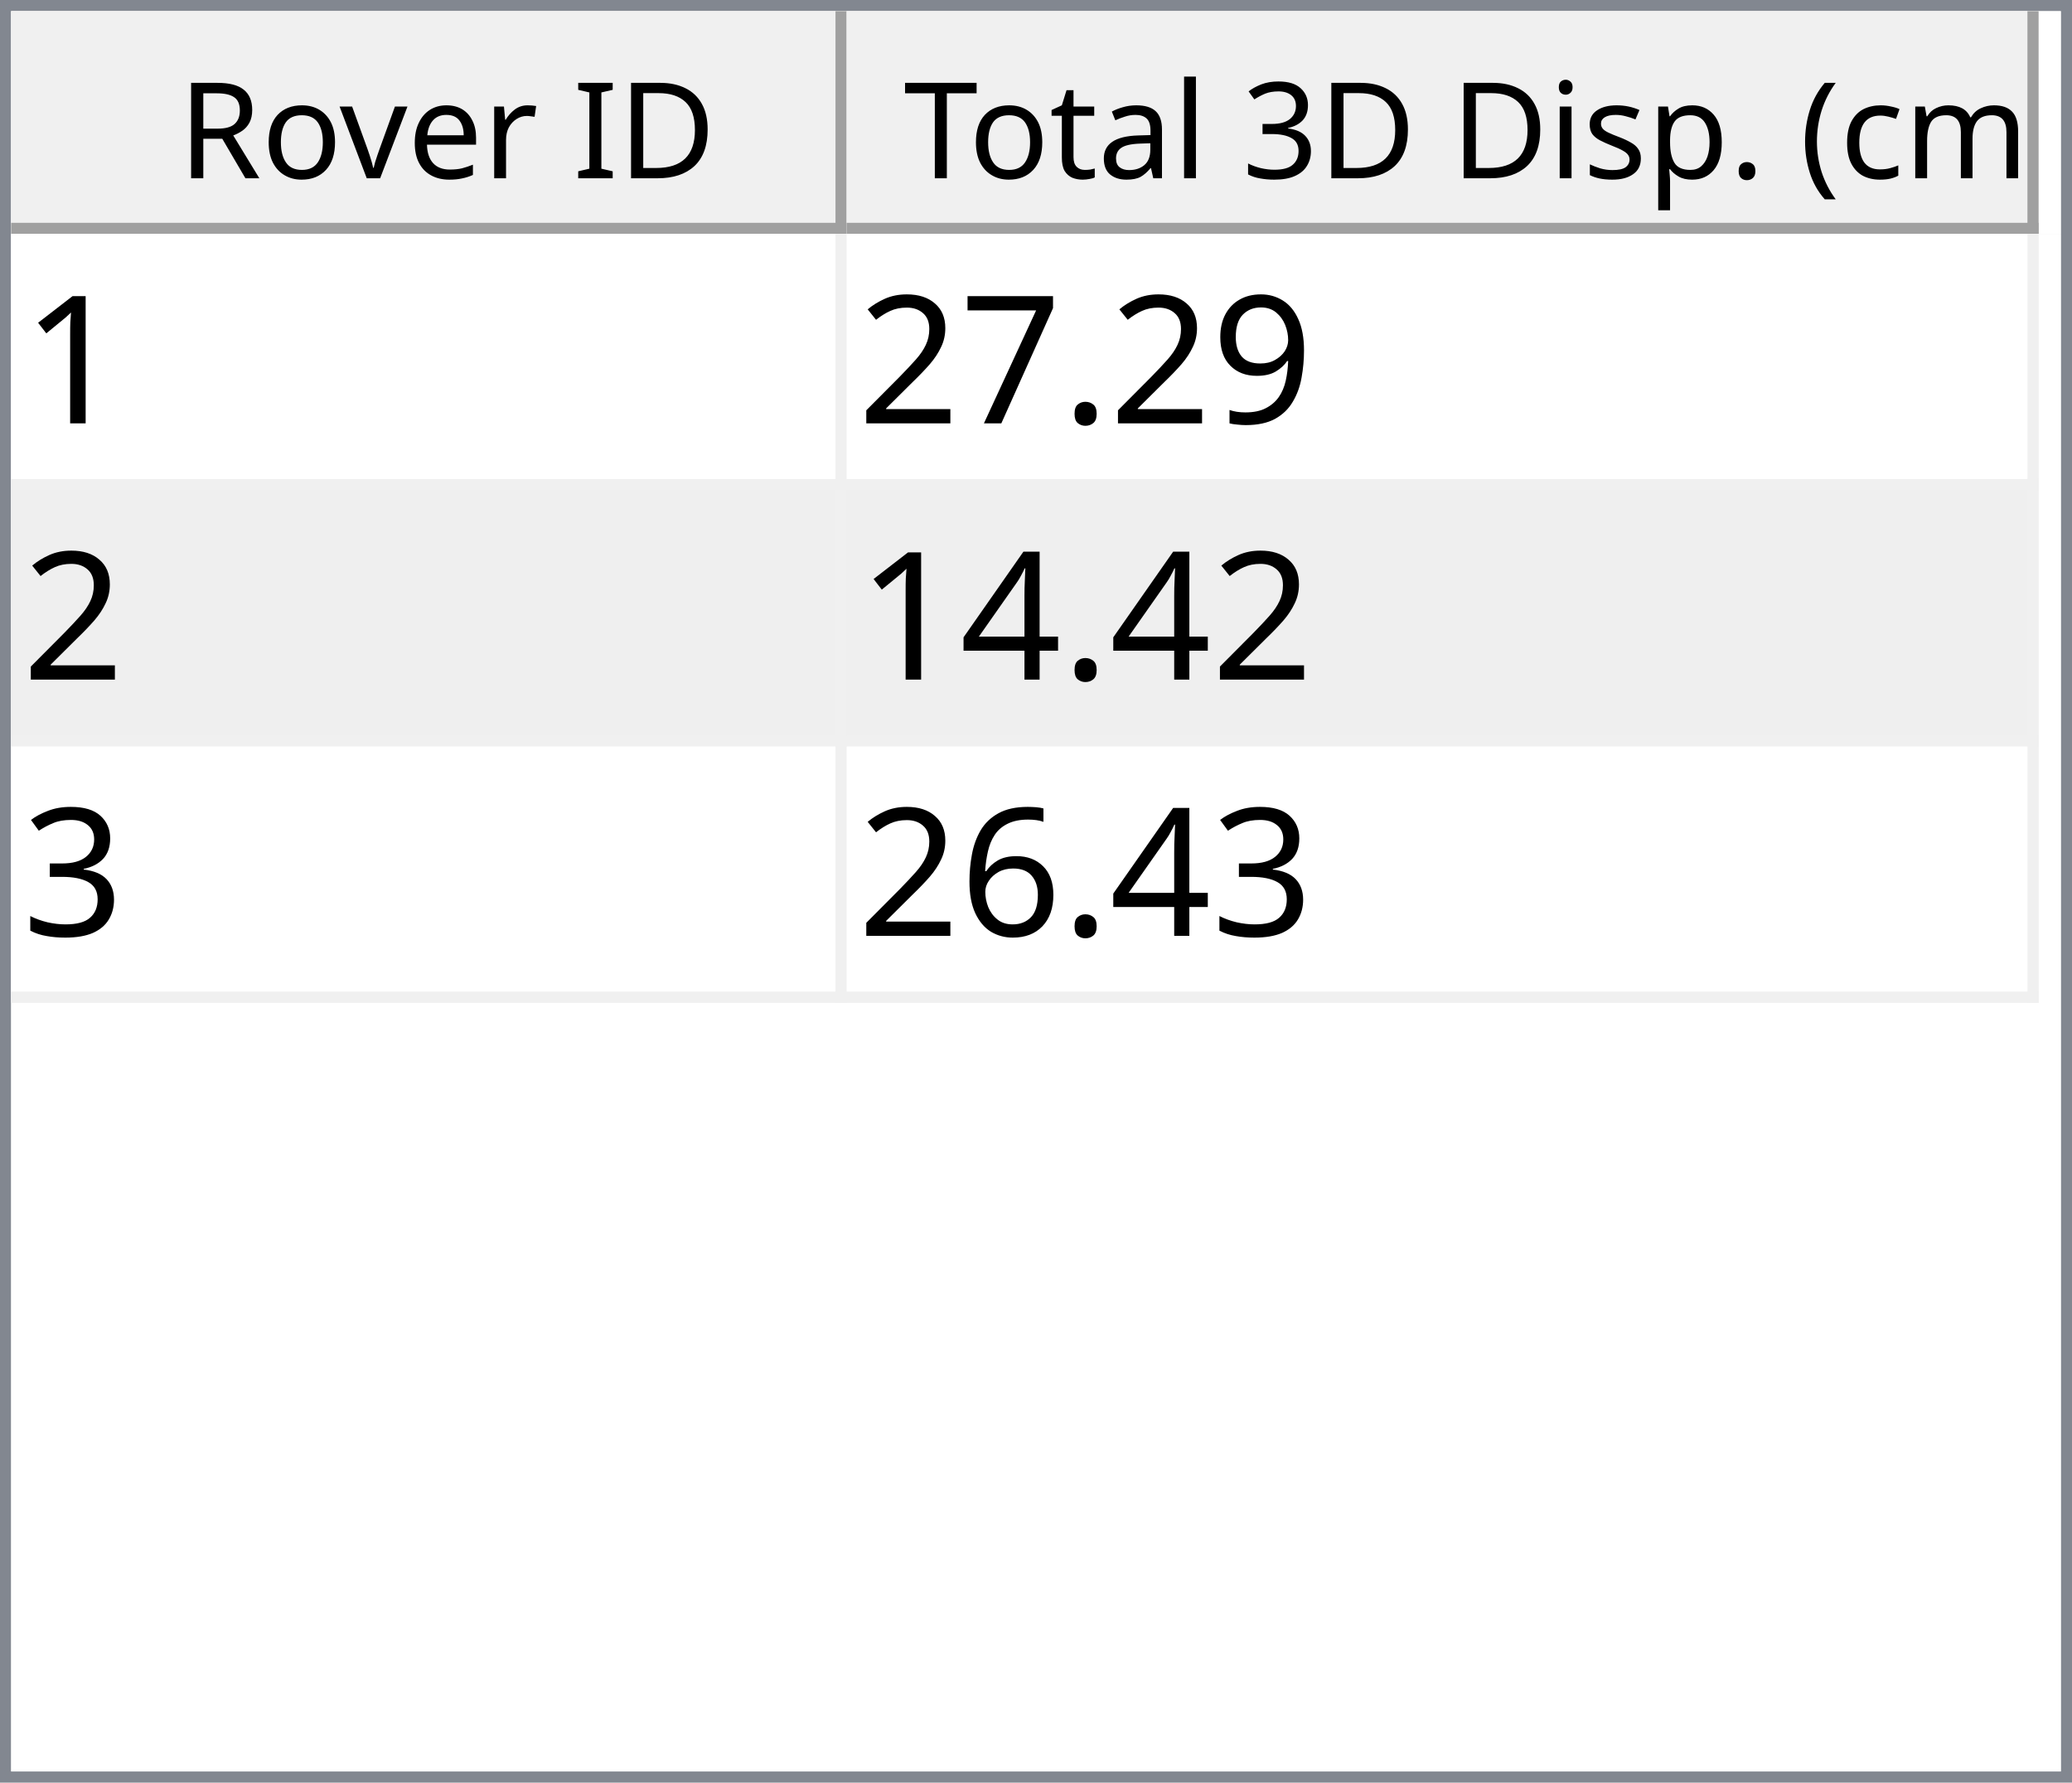
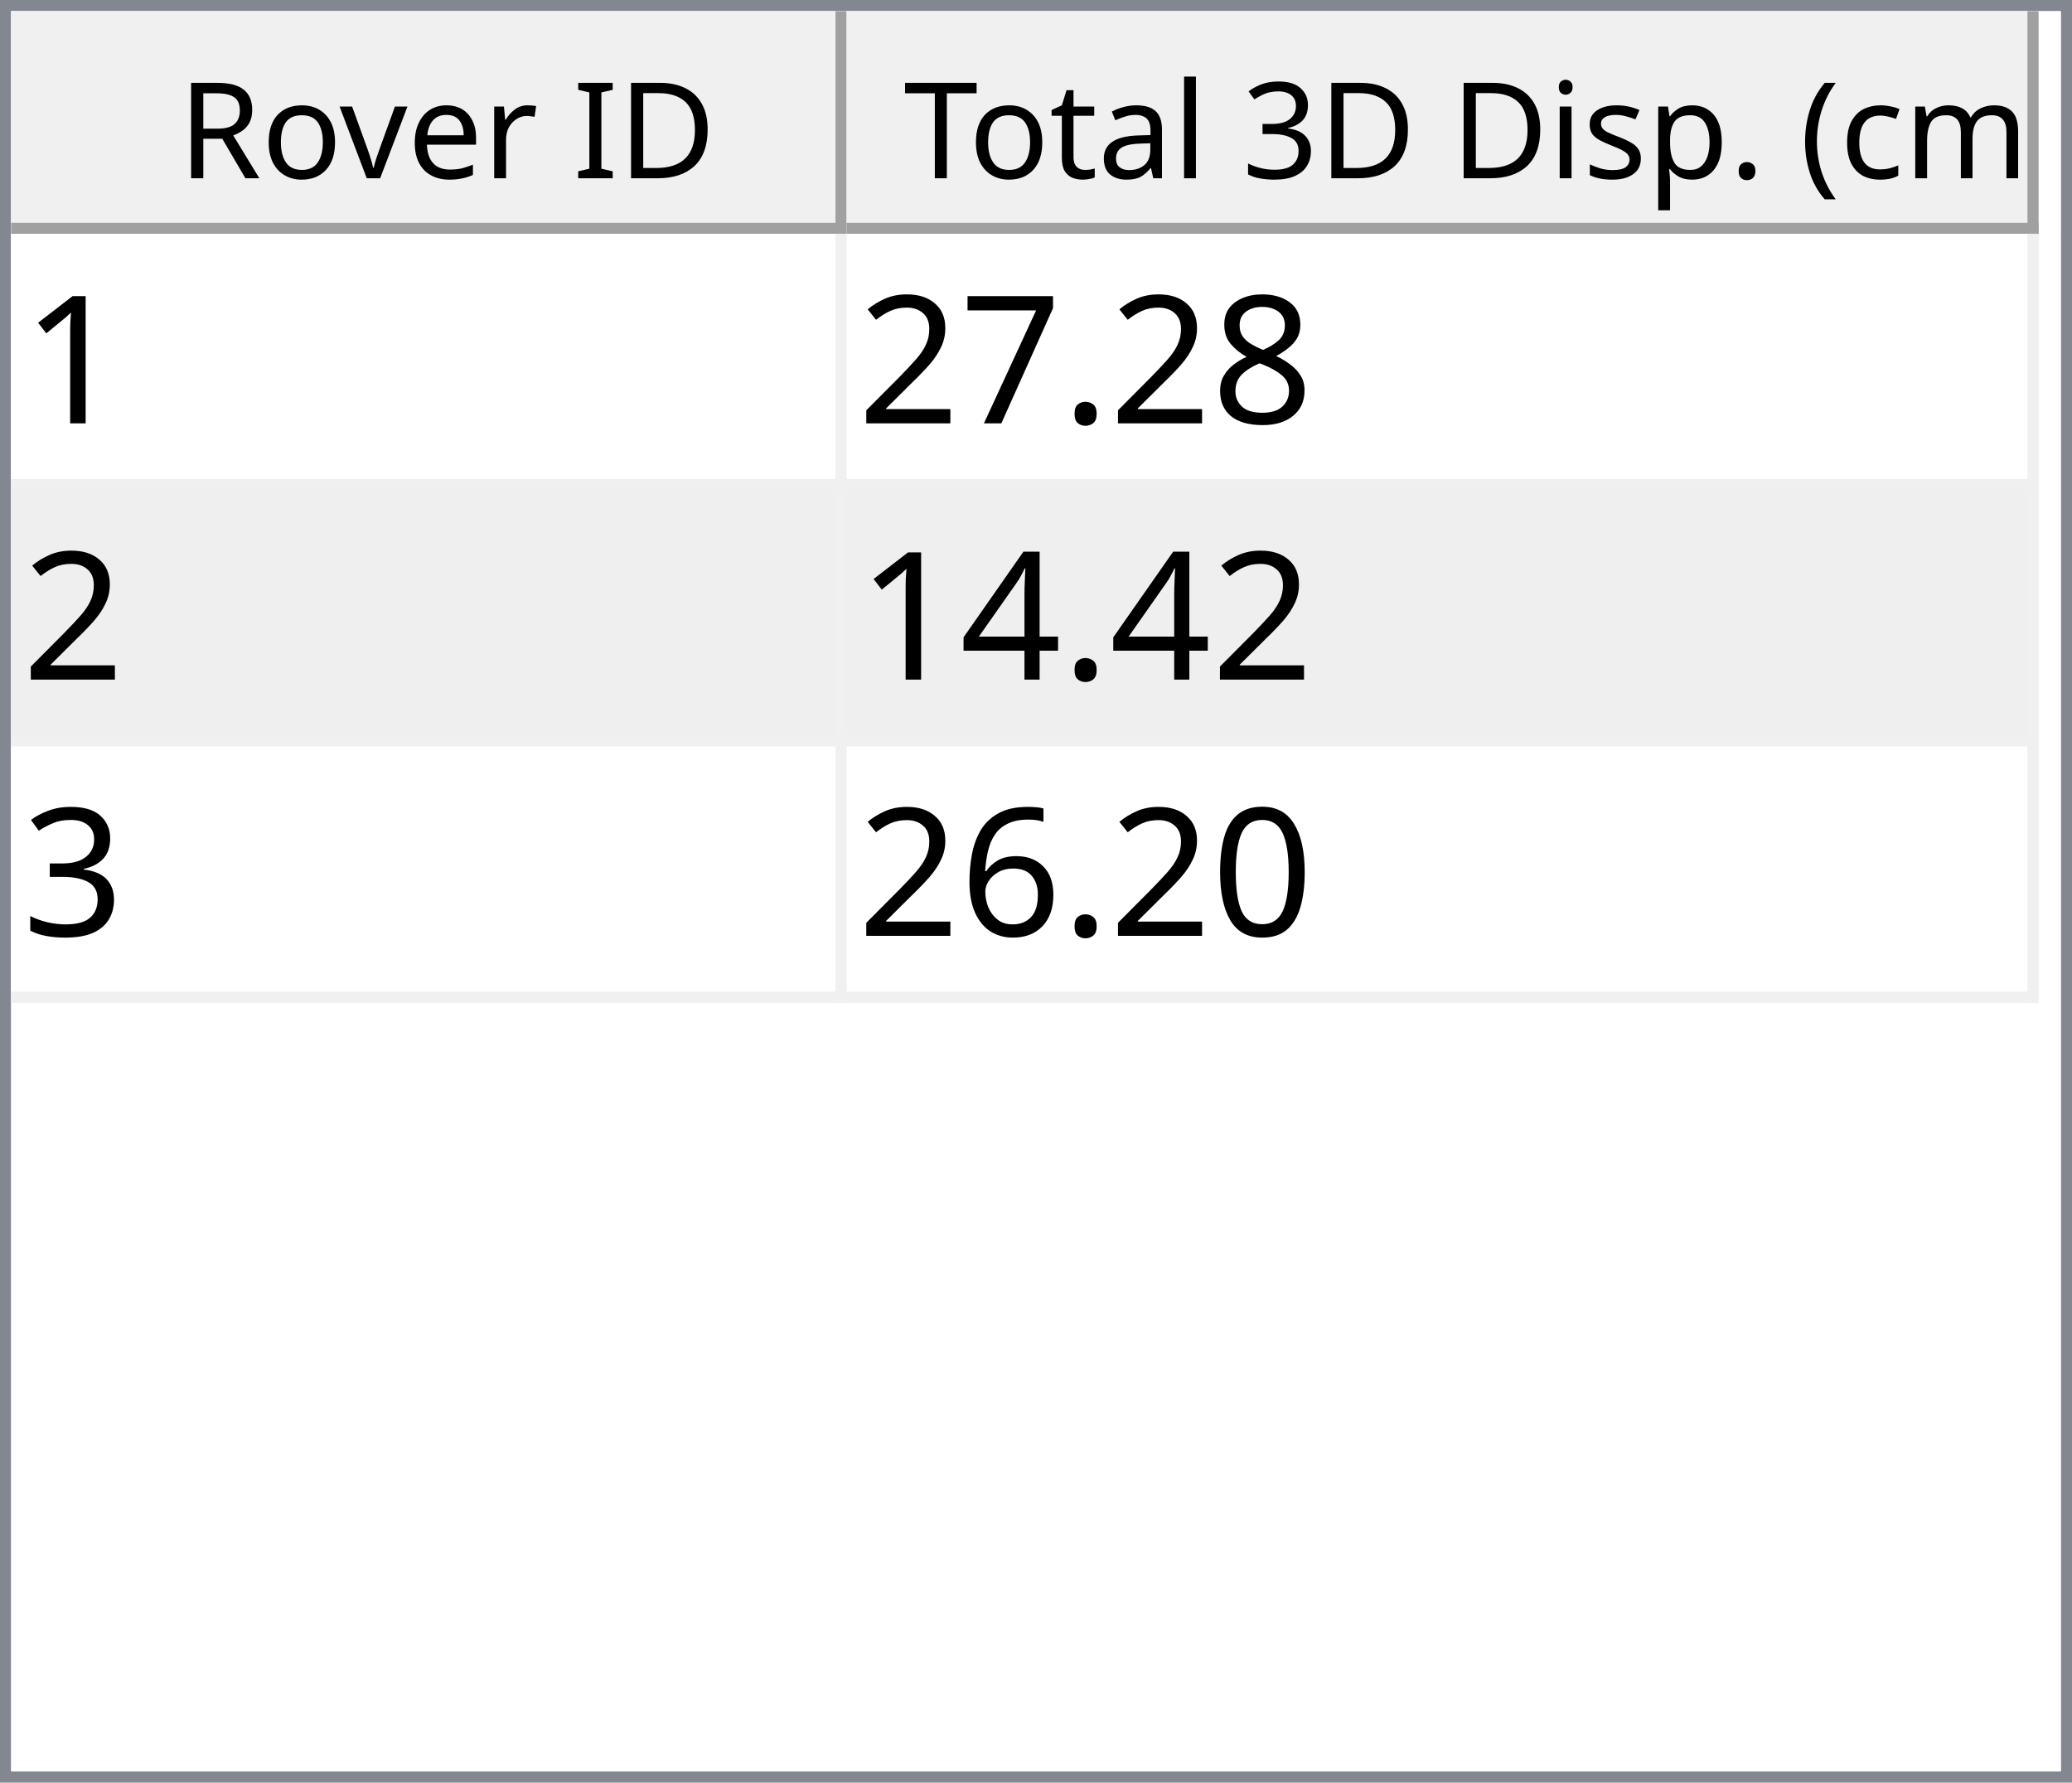
<svg xmlns="http://www.w3.org/2000/svg" style="fill-opacity:1; color-rendering:auto; color-interpolation:auto; text-rendering:auto; stroke:black; stroke-linecap:square; stroke-miterlimit:10; shape-rendering:auto; stroke-opacity:1; fill:black; stroke-dasharray:none; font-weight:normal; stroke-width:1; font-family:'Dialog'; font-style:normal; stroke-linejoin:miter; font-size:12px; stroke-dashoffset:0; image-rendering:auto;" width="186" height="160">
  <defs id="genericDefs" />
  <g>
    <defs id="defs1">
      <clipPath clipPathUnits="userSpaceOnUse" id="clipPath1">
        <path d="M0 0 L186 0 L186 160 L0 160 L0 0 Z" />
      </clipPath>
      <clipPath clipPathUnits="userSpaceOnUse" id="clipPath2">
        <path d="M0 0 L0 160 L186 160 L186 0 Z" />
      </clipPath>
      <clipPath clipPathUnits="userSpaceOnUse" id="clipPath3">
        <path d="M0 0 L0 20 L184 20 L184 0 Z" />
      </clipPath>
      <clipPath clipPathUnits="userSpaceOnUse" id="clipPath4">
        <path d="M0 0 L0 20 L75 20 L75 0 Z" />
      </clipPath>
      <clipPath clipPathUnits="userSpaceOnUse" id="clipPath5">
        <path d="M1 1 L1 19 L74 19 L74 1 Z" />
      </clipPath>
      <clipPath clipPathUnits="userSpaceOnUse" id="clipPath6">
        <path d="M0 0 L0 18 L73 18 L73 0 Z" />
      </clipPath>
      <clipPath clipPathUnits="userSpaceOnUse" id="clipPath7">
        <path d="M-0.5 -0.5 L-0.5 19.5 L74.5 19.5 L74.5 -0.5 Z" />
      </clipPath>
      <clipPath clipPathUnits="userSpaceOnUse" id="clipPath8">
        <path d="M0 0 L0 20 L107 20 L107 0 Z" />
      </clipPath>
      <clipPath clipPathUnits="userSpaceOnUse" id="clipPath9">
        <path d="M1 1 L1 19 L106 19 L106 1 Z" />
      </clipPath>
      <clipPath clipPathUnits="userSpaceOnUse" id="clipPath10">
        <path d="M0 0 L0 18 L105 18 L105 0 Z" />
      </clipPath>
      <clipPath clipPathUnits="userSpaceOnUse" id="clipPath11">
        <path d="M-0.5 -0.5 L-0.5 19.5 L106.5 19.5 L106.5 -0.5 Z" />
      </clipPath>
      <clipPath clipPathUnits="userSpaceOnUse" id="clipPath12">
        <path d="M0 0 L0 138 L184 138 L184 0 Z" />
      </clipPath>
      <clipPath clipPathUnits="userSpaceOnUse" id="clipPath13">
        <path d="M0 0 L0 69 L182 69 L182 0 Z" />
      </clipPath>
      <clipPath clipPathUnits="userSpaceOnUse" id="clipPath14">
        <path d="M-0.5 -0.5 L-0.5 68.5 L181.5 68.5 L181.5 -0.5 Z" />
      </clipPath>
      <clipPath clipPathUnits="userSpaceOnUse" id="clipPath15">
        <path d="M0 0 L0 22 L74 22 L74 0 Z" />
      </clipPath>
      <clipPath clipPathUnits="userSpaceOnUse" id="clipPath16">
        <path d="M0 0 L0 22 L106 22 L106 0 Z" />
      </clipPath>
      <font horiz-adv-x="64.551" id="font1">
        <font-face ascent="107.91" descent="25.098" units-per-em="100" style="font-style:normal; font-family:Segoe UI; font-weight:normal;" />
        <missing-glyph horiz-adv-x="64.551" d="M8.109 0 L8.109 68.266 L56.453 68.266 L56.453 0 L8.109 0 ZM15.328 7.234 L49.219 7.234 L49.219 61.031 L15.328 61.031 L15.328 7.234 Z" />
        <glyph unicode="D" horiz-adv-x="70.117" d="M9.188 0 L9.188 70.016 L28.516 70.016 Q65.531 70.016 65.531 35.891 Q65.531 19.672 55.25 9.836 Q44.969 0 27.734 0 L9.188 0 ZM17.391 62.594 L17.391 7.422 L27.828 7.422 Q41.609 7.422 49.273 14.797 Q56.938 22.172 56.938 35.688 Q56.938 62.594 28.328 62.594 L17.391 62.594 Z" />
        <glyph unicode="I" horiz-adv-x="26.611" d="M17.391 0 L9.188 0 L9.188 70.016 L17.391 70.016 L17.391 0 Z" />
        <glyph unicode=" " horiz-adv-x="27.393" d="" />
        <glyph unicode="r" horiz-adv-x="34.766" d="M34.188 41.891 Q32.078 43.5 28.125 43.5 Q23 43.5 19.555 38.672 Q16.109 33.844 16.109 25.484 L16.109 0 L8.109 0 L8.109 50 L16.109 50 L16.109 39.703 L16.312 39.703 Q18.016 44.969 21.531 47.922 Q25.047 50.875 29.391 50.875 Q32.516 50.875 34.188 50.203 L34.188 41.891 Z" />
        <glyph unicode="e" horiz-adv-x="52.295" d="M48.297 23 L12.984 23 Q13.188 14.656 17.484 10.109 Q21.781 5.562 29.297 5.562 Q37.75 5.562 44.828 11.141 L44.828 3.609 Q38.234 -1.172 27.391 -1.172 Q16.797 -1.172 10.742 5.641 Q4.688 12.453 4.688 24.812 Q4.688 36.469 11.305 43.82 Q17.922 51.172 27.734 51.172 Q37.547 51.172 42.922 44.828 Q48.297 38.484 48.297 27.203 L48.297 23 ZM40.094 29.781 Q40.047 36.719 36.75 40.578 Q33.453 44.438 27.594 44.438 Q21.922 44.438 17.969 40.383 Q14.016 36.328 13.094 29.781 L40.094 29.781 Z" />
        <glyph unicode="v" horiz-adv-x="47.9" d="M47.406 50 L27.484 0 L19.625 0 L0.688 50 L9.469 50 L22.172 13.672 Q23.578 9.672 23.922 6.688 L24.125 6.688 Q24.609 10.453 25.688 13.484 L38.969 50 L47.406 50 Z" />
        <glyph unicode="o" horiz-adv-x="58.594" d="M29 -1.172 Q17.922 -1.172 11.305 5.836 Q4.688 12.844 4.688 24.422 Q4.688 37.016 11.57 44.094 Q18.453 51.172 30.172 51.172 Q41.359 51.172 47.633 44.289 Q53.906 37.406 53.906 25.203 Q53.906 13.234 47.141 6.031 Q40.375 -1.172 29 -1.172 ZM29.594 44.438 Q21.875 44.438 17.383 39.188 Q12.891 33.938 12.891 24.703 Q12.891 15.828 17.43 10.695 Q21.969 5.562 29.594 5.562 Q37.359 5.562 41.531 10.594 Q45.703 15.625 45.703 24.906 Q45.703 34.281 41.531 39.359 Q37.359 44.438 29.594 44.438 Z" />
        <glyph unicode="R" horiz-adv-x="59.814" d="M59.375 0 L49.609 0 L37.891 19.625 Q36.281 22.359 34.766 24.289 Q33.25 26.219 31.664 27.438 Q30.078 28.656 28.25 29.219 Q26.422 29.781 24.125 29.781 L17.391 29.781 L17.391 0 L9.188 0 L9.188 70.016 L30.078 70.016 Q34.672 70.016 38.555 68.867 Q42.438 67.719 45.289 65.375 Q48.141 63.031 49.758 59.547 Q51.375 56.062 51.375 51.375 Q51.375 47.703 50.273 44.656 Q49.172 41.609 47.148 39.211 Q45.125 36.812 42.266 35.133 Q39.406 33.453 35.844 32.516 L35.844 32.328 Q37.594 31.547 38.891 30.547 Q40.188 29.547 41.359 28.18 Q42.531 26.812 43.68 25.078 Q44.828 23.344 46.234 21.047 L59.375 0 ZM17.391 62.594 L17.391 37.203 L28.516 37.203 Q31.594 37.203 34.203 38.133 Q36.812 39.062 38.719 40.797 Q40.625 42.531 41.703 45.047 Q42.781 47.562 42.781 50.688 Q42.781 56.297 39.141 59.445 Q35.5 62.594 28.609 62.594 L17.391 62.594 Z" />
        <glyph unicode=")" horiz-adv-x="30.176" d="M8.297 -15.922 L1.172 -15.922 Q16.406 2.344 16.406 26.812 Q16.406 51.469 1.078 70.016 L8.297 70.016 Q23.531 52.156 23.531 26.703 Q23.531 1.375 8.297 -15.922 Z" />
        <glyph unicode="m" horiz-adv-x="86.133" d="M79.109 0 L71.094 0 L71.094 28.719 Q71.094 37.016 68.531 40.727 Q65.969 44.438 59.906 44.438 Q54.781 44.438 51.195 39.75 Q47.609 35.062 47.609 28.516 L47.609 0 L39.594 0 L39.594 29.688 Q39.594 44.438 28.219 44.438 Q22.953 44.438 19.531 40.016 Q16.109 35.594 16.109 28.516 L16.109 0 L8.109 0 L8.109 50 L16.109 50 L16.109 42.094 L16.312 42.094 Q21.625 51.172 31.844 51.172 Q36.969 51.172 40.773 48.312 Q44.578 45.453 46 40.828 Q51.562 51.172 62.594 51.172 Q79.109 51.172 79.109 30.812 L79.109 0 Z" />
        <glyph unicode="c" horiz-adv-x="46.191" d="M42.188 2.297 Q36.422 -1.172 28.516 -1.172 Q17.828 -1.172 11.258 5.789 Q4.688 12.75 4.688 23.828 Q4.688 36.188 11.766 43.68 Q18.844 51.172 30.672 51.172 Q37.25 51.172 42.281 48.734 L42.281 40.531 Q36.719 44.438 30.375 44.438 Q22.703 44.438 17.797 38.945 Q12.891 33.453 12.891 24.516 Q12.891 15.719 17.508 10.641 Q22.125 5.562 29.891 5.562 Q36.422 5.562 42.188 9.906 L42.188 2.297 Z" />
        <glyph unicode="(" horiz-adv-x="30.176" d="M29.109 -15.922 L21.969 -15.922 Q6.844 1.375 6.844 26.703 Q6.844 52.156 21.969 70.016 L29.203 70.016 Q13.875 51.469 13.875 26.812 Q13.875 2.344 29.109 -15.922 Z" />
        <glyph unicode="." horiz-adv-x="21.68" d="M10.891 -1.078 Q8.641 -1.078 7.055 0.539 Q5.469 2.156 5.469 4.391 Q5.469 6.641 7.055 8.273 Q8.641 9.906 10.891 9.906 Q13.188 9.906 14.797 8.273 Q16.406 6.641 16.406 4.391 Q16.406 2.156 14.797 0.539 Q13.188 -1.078 10.891 -1.078 Z" />
        <glyph unicode="p" horiz-adv-x="58.789" d="M16.312 7.234 L16.109 7.234 L16.109 -23 L8.109 -23 L8.109 50 L16.109 50 L16.109 41.219 L16.312 41.219 Q22.219 51.172 33.594 51.172 Q43.266 51.172 48.688 44.461 Q54.109 37.75 54.109 26.469 Q54.109 13.922 48 6.375 Q41.891 -1.172 31.297 -1.172 Q21.578 -1.172 16.312 7.234 ZM16.109 27.391 L16.109 20.406 Q16.109 14.203 20.141 9.883 Q24.172 5.562 30.375 5.562 Q37.641 5.562 41.773 11.133 Q45.906 16.703 45.906 26.609 Q45.906 34.969 42.047 39.703 Q38.188 44.438 31.594 44.438 Q24.609 44.438 20.359 39.578 Q16.109 34.719 16.109 27.391 Z" />
        <glyph unicode="s" horiz-adv-x="42.432" d="M5.078 1.812 L5.078 10.406 Q11.625 5.562 19.484 5.562 Q30.031 5.562 30.031 12.594 Q30.031 14.594 29.125 15.992 Q28.219 17.391 26.68 18.461 Q25.141 19.531 23.07 20.383 Q21 21.234 18.609 22.172 Q15.281 23.484 12.766 24.828 Q10.25 26.172 8.57 27.859 Q6.891 29.547 6.031 31.695 Q5.172 33.844 5.172 36.719 Q5.172 40.234 6.789 42.945 Q8.406 45.656 11.086 47.484 Q13.766 49.312 17.211 50.242 Q20.656 51.172 24.312 51.172 Q30.812 51.172 35.938 48.922 L35.938 40.828 Q30.422 44.438 23.25 44.438 Q21 44.438 19.195 43.922 Q17.391 43.406 16.094 42.477 Q14.797 41.547 14.086 40.258 Q13.375 38.969 13.375 37.406 Q13.375 35.453 14.086 34.133 Q14.797 32.812 16.164 31.789 Q17.531 30.766 19.484 29.938 Q21.438 29.109 23.922 28.125 Q27.25 26.859 29.883 25.516 Q32.516 24.172 34.375 22.484 Q36.234 20.797 37.234 18.602 Q38.234 16.406 38.234 13.375 Q38.234 9.672 36.602 6.938 Q34.969 4.203 32.234 2.398 Q29.5 0.594 25.93 -0.289 Q22.359 -1.172 18.453 -1.172 Q10.75 -1.172 5.078 1.812 Z" />
        <glyph unicode="i" horiz-adv-x="24.219" d="M12.203 62.703 Q10.062 62.703 8.547 64.164 Q7.031 65.625 7.031 67.875 Q7.031 70.125 8.547 71.609 Q10.062 73.094 12.203 73.094 Q14.406 73.094 15.945 71.609 Q17.484 70.125 17.484 67.875 Q17.484 65.719 15.945 64.211 Q14.406 62.703 12.203 62.703 ZM16.109 0 L8.109 0 L8.109 50 L16.109 50 L16.109 0 Z" />
        <glyph unicode="3" horiz-adv-x="53.906" d="M46.531 19.828 Q46.531 15.094 44.75 11.211 Q42.969 7.328 39.719 4.57 Q36.469 1.812 31.93 0.297 Q27.391 -1.219 21.922 -1.219 Q11.922 -1.219 6 2.594 L6 11.188 Q13.094 5.609 22.219 5.609 Q25.875 5.609 28.828 6.539 Q31.781 7.469 33.906 9.227 Q36.031 10.984 37.18 13.477 Q38.328 15.969 38.328 19.094 Q38.328 32.812 18.797 32.812 L12.984 32.812 L12.984 39.594 L18.5 39.594 Q35.797 39.594 35.797 52.484 Q35.797 64.406 22.609 64.406 Q15.188 64.406 8.688 59.422 L8.688 67.188 Q15.375 71.188 24.609 71.188 Q29 71.188 32.57 69.969 Q36.141 68.75 38.68 66.555 Q41.219 64.359 42.609 61.281 Q44 58.203 44 54.5 Q44 40.672 30.031 36.719 L30.031 36.531 Q33.594 36.141 36.625 34.797 Q39.656 33.453 41.852 31.305 Q44.047 29.156 45.289 26.25 Q46.531 23.344 46.531 19.828 Z" />
        <glyph unicode="l" horiz-adv-x="24.219" d="M16.109 0 L8.109 0 L8.109 74.031 L16.109 74.031 L16.109 0 Z" />
        <glyph unicode="a" horiz-adv-x="50.879" d="M43.891 0 L35.891 0 L35.891 7.812 L35.688 7.812 Q30.469 -1.172 20.312 -1.172 Q12.844 -1.172 8.617 2.781 Q4.391 6.734 4.391 13.281 Q4.391 27.297 20.906 29.594 L35.891 31.688 Q35.891 44.438 25.594 44.438 Q16.547 44.438 9.281 38.281 L9.281 46.484 Q16.656 51.172 26.266 51.172 Q43.891 51.172 43.891 32.516 L43.891 0 ZM35.891 25.297 L23.828 23.641 Q18.266 22.859 15.43 20.875 Q12.594 18.891 12.594 13.875 Q12.594 10.203 15.211 7.883 Q17.828 5.562 22.172 5.562 Q28.125 5.562 32.008 9.742 Q35.891 13.922 35.891 20.312 L35.891 25.297 Z" />
        <glyph unicode="t" horiz-adv-x="33.887" d="M31.297 0.484 Q28.469 -1.078 23.828 -1.078 Q10.688 -1.078 10.688 13.578 L10.688 43.172 L2.094 43.172 L2.094 50 L10.688 50 L10.688 62.203 L18.703 64.797 L18.703 50 L31.297 50 L31.297 43.172 L18.703 43.172 L18.703 14.984 Q18.703 9.969 20.414 7.82 Q22.125 5.672 26.078 5.672 Q29.109 5.672 31.297 7.328 L31.297 0.484 Z" />
        <glyph unicode="T" horiz-adv-x="52.393" d="M50.594 62.594 L30.375 62.594 L30.375 0 L22.172 0 L22.172 62.594 L2 62.594 L2 70.016 L50.594 70.016 L50.594 62.594 Z" />
      </font>
      <font horiz-adv-x="75.0" id="font2">
        <font-face ascent="100.537" descent="21.973" units-per-em="100" style="font-style:normal; font-family:sans-serif; font-weight:normal;" />
        <missing-glyph horiz-adv-x="75.0" d="M12.5 0 L12.5 62.5 L62.5 62.5 L62.5 0 L12.5 0 ZM14.062 1.562 L60.938 1.562 L60.938 60.938 L14.062 60.938 L14.062 1.562 Z" />
        <glyph unicode="1" horiz-adv-x="55.615" d="M37.25 0 L28.469 0 L28.469 56 Q25.297 52.984 20.141 49.953 Q14.984 46.922 10.891 45.406 L10.891 53.906 Q18.266 57.375 23.781 62.305 Q29.297 67.234 31.594 71.875 L37.25 71.875 L37.25 0 Z" />
-         <glyph unicode="9" horiz-adv-x="55.615" d="M5.469 16.547 L13.922 17.328 Q14.984 11.375 18.016 8.688 Q21.047 6 25.781 6 Q29.828 6 32.883 7.859 Q35.938 9.719 37.891 12.82 Q39.844 15.922 41.164 21.195 Q42.484 26.469 42.484 31.938 Q42.484 32.516 42.438 33.688 Q39.797 29.5 35.234 26.883 Q30.672 24.266 25.344 24.266 Q16.453 24.266 10.305 30.711 Q4.156 37.156 4.156 47.703 Q4.156 58.594 10.578 65.234 Q17 71.875 26.656 71.875 Q33.641 71.875 39.43 68.117 Q45.219 64.359 48.219 57.398 Q51.219 50.438 51.219 37.25 Q51.219 23.531 48.242 15.406 Q45.266 7.281 39.383 3.031 Q33.5 -1.219 25.594 -1.219 Q17.188 -1.219 11.867 3.445 Q6.547 8.109 5.469 16.547 ZM41.453 48.141 Q41.453 55.719 37.43 60.156 Q33.406 64.594 27.734 64.594 Q21.875 64.594 17.531 59.812 Q13.188 55.031 13.188 47.406 Q13.188 40.578 17.312 36.305 Q21.438 32.031 27.484 32.031 Q33.594 32.031 37.523 36.305 Q41.453 40.578 41.453 48.141 Z" />
+         <glyph unicode="8" horiz-adv-x="55.615" d="M17.672 38.812 Q12.203 40.828 9.57 44.539 Q6.938 48.25 6.938 53.422 Q6.938 61.234 12.555 66.555 Q18.172 71.875 27.484 71.875 Q36.859 71.875 42.578 66.43 Q48.297 60.984 48.297 53.172 Q48.297 48.188 45.68 44.508 Q43.062 40.828 37.75 38.812 Q44.344 36.672 47.781 31.883 Q51.219 27.094 51.219 20.453 Q51.219 11.281 44.727 5.031 Q38.234 -1.219 27.641 -1.219 Q17.047 -1.219 10.547 5.055 Q4.047 11.328 4.047 20.703 Q4.047 27.688 7.594 32.398 Q11.141 37.109 17.672 38.812 ZM15.922 53.719 Q15.922 48.641 19.195 45.414 Q22.469 42.188 27.688 42.188 Q32.766 42.188 36.016 45.383 Q39.266 48.578 39.266 53.219 Q39.266 58.062 35.914 61.359 Q32.562 64.656 27.594 64.656 Q22.562 64.656 19.242 61.43 Q15.922 58.203 15.922 53.719 ZM13.094 20.656 Q13.094 16.891 14.875 13.375 Q16.656 9.859 20.172 7.93 Q23.688 6 27.734 6 Q34.031 6 38.133 10.055 Q42.234 14.109 42.234 20.359 Q42.234 26.703 38.016 30.859 Q33.797 35.016 27.438 35.016 Q21.234 35.016 17.164 30.914 Q13.094 26.812 13.094 20.656 Z" />
        <glyph unicode="." horiz-adv-x="27.783" d="M9.078 0 L9.078 10.016 L19.094 10.016 L19.094 0 L9.078 0 Z" />
        <glyph unicode="7" horiz-adv-x="55.615" d="M4.734 62.203 L4.734 70.656 L51.078 70.656 L51.078 63.812 Q44.234 56.547 37.523 44.484 Q30.812 32.422 27.156 19.672 Q24.516 10.688 23.781 0 L14.75 0 Q14.891 8.453 18.062 20.414 Q21.234 32.375 27.172 43.484 Q33.109 54.594 39.797 62.203 L4.734 62.203 Z" />
        <glyph unicode="2" horiz-adv-x="55.615" d="M50.344 8.453 L50.344 0 L3.031 0 Q2.938 3.172 4.047 6.109 Q5.859 10.938 9.836 15.625 Q13.812 20.312 21.344 26.469 Q33.016 36.031 37.117 41.625 Q41.219 47.219 41.219 52.203 Q41.219 57.422 37.477 61.008 Q33.734 64.594 27.734 64.594 Q21.391 64.594 17.578 60.789 Q13.766 56.984 13.719 50.25 L4.688 51.172 Q5.609 61.281 11.664 66.578 Q17.719 71.875 27.938 71.875 Q38.234 71.875 44.242 66.164 Q50.25 60.453 50.25 52 Q50.25 47.703 48.492 43.555 Q46.734 39.406 42.656 34.812 Q38.578 30.219 29.109 22.219 Q21.188 15.578 18.945 13.211 Q16.703 10.844 15.234 8.453 L50.344 8.453 Z" />
        <glyph unicode="4" horiz-adv-x="55.615" d="M32.328 0 L32.328 17.141 L1.266 17.141 L1.266 25.203 L33.938 71.578 L41.109 71.578 L41.109 25.203 L50.781 25.203 L50.781 17.141 L41.109 17.141 L41.109 0 L32.328 0 ZM32.328 25.203 L32.328 57.469 L9.906 25.203 L32.328 25.203 Z" />
        <glyph unicode="3" horiz-adv-x="55.615" d="M4.203 18.891 L12.984 20.062 Q14.5 12.594 18.141 9.297 Q21.781 6 27 6 Q33.203 6 37.477 10.297 Q41.75 14.594 41.75 20.953 Q41.75 27 37.797 30.93 Q33.844 34.859 27.734 34.859 Q25.25 34.859 21.531 33.891 L22.516 41.609 Q23.391 41.5 23.922 41.5 Q29.547 41.5 34.039 44.43 Q38.531 47.359 38.531 53.469 Q38.531 58.297 35.258 61.477 Q31.984 64.656 26.812 64.656 Q21.688 64.656 18.266 61.43 Q14.844 58.203 13.875 51.766 L5.078 53.328 Q6.688 62.156 12.398 67.016 Q18.109 71.875 26.609 71.875 Q32.469 71.875 37.398 69.359 Q42.328 66.844 44.945 62.5 Q47.562 58.156 47.562 53.266 Q47.562 48.641 45.07 44.828 Q42.578 41.016 37.703 38.766 Q44.047 37.312 47.562 32.695 Q51.078 28.078 51.078 21.141 Q51.078 11.766 44.242 5.25 Q37.406 -1.266 26.953 -1.266 Q17.531 -1.266 11.305 4.352 Q5.078 9.969 4.203 18.891 Z" />
+         <glyph unicode="0" horiz-adv-x="55.615" d="M4.156 35.297 Q4.156 48 6.766 55.742 Q9.375 63.484 14.523 67.68 Q19.672 71.875 27.484 71.875 Q33.25 71.875 37.594 69.555 Q41.938 67.234 44.773 62.867 Q47.609 58.5 49.219 52.227 Q50.828 45.953 50.828 35.297 Q50.828 22.703 48.242 14.969 Q45.656 7.234 40.508 3.008 Q35.359 -1.219 27.484 -1.219 Q17.141 -1.219 11.234 6.203 Q4.156 15.141 4.156 35.297 ZM13.188 35.297 Q13.188 17.672 17.312 11.836 Q21.438 6 27.484 6 Q33.547 6 37.672 11.859 Q41.797 17.719 41.797 35.297 Q41.797 52.984 37.672 58.789 Q33.547 64.594 27.391 64.594 Q21.344 64.594 17.719 59.469 Q13.188 52.938 13.188 35.297 Z" />
        <glyph unicode="6" horiz-adv-x="55.615" d="M49.75 54.047 L41.016 53.375 Q39.844 58.547 37.703 60.891 Q34.125 64.656 28.906 64.656 Q24.703 64.656 21.531 62.312 Q17.391 59.281 14.992 53.469 Q12.594 47.656 12.5 36.922 Q15.672 41.75 20.266 44.094 Q24.859 46.438 29.891 46.438 Q38.672 46.438 44.852 39.969 Q51.031 33.5 51.031 23.25 Q51.031 16.5 48.125 10.719 Q45.219 4.938 40.141 1.859 Q35.062 -1.219 28.609 -1.219 Q17.625 -1.219 10.695 6.859 Q3.766 14.938 3.766 33.5 Q3.766 54.25 11.422 63.672 Q18.109 71.875 29.438 71.875 Q37.891 71.875 43.289 67.141 Q48.688 62.406 49.75 54.047 ZM13.875 23.188 Q13.875 18.656 15.797 14.508 Q17.719 10.359 21.188 8.18 Q24.656 6 28.469 6 Q34.031 6 38.039 10.492 Q42.047 14.984 42.047 22.703 Q42.047 30.125 38.086 34.398 Q34.125 38.672 28.125 38.672 Q22.172 38.672 18.023 34.398 Q13.875 30.125 13.875 23.188 Z" />
      </font>
    </defs>
    <g style="fill:white; stroke:white;">
      <rect x="0" y="0" width="186" style="clip-path:url(#clipPath1); stroke:none;" height="160" />
    </g>
    <g style="fill:white; text-rendering:optimizeSpeed; color-rendering:optimizeSpeed; image-rendering:optimizeSpeed; shape-rendering:crispEdges; stroke:white; color-interpolation:sRGB;">
      <rect x="0" width="186" height="160" y="0" style="stroke:none;" />
      <path style="stroke:none;" d="M0 160 L186 160 L186 0 L0 0 Z" />
    </g>
    <g style="fill:rgb(240,240,240); font-family:'Segoe UI'; stroke:rgb(240,240,240);">
      <rect x="0" y="0" width="186" style="clip-path:url(#clipPath2); stroke:none;" height="160" />
    </g>
    <g style="fill:rgb(130,135,144); font-family:'Segoe UI'; stroke:rgb(130,135,144);">
      <path d="M0 0 L186 0 L186 160 L0 160 L0 0 ZM1 1 L185 1 L185 159 L1 159 L1 1 Z" style="fill-rule:evenodd; clip-path:url(#clipPath2); stroke:none;" />
    </g>
    <g style="fill:white; font-family:'Segoe UI'; stroke:white;" transform="translate(1,1)">
      <rect x="0" y="0" width="184" style="clip-path:url(#clipPath3); stroke:none;" height="20" />
    </g>
    <g style="fill:rgb(240,240,240); font-family:'Segoe UI'; stroke:rgb(240,240,240);" transform="translate(1,1)">
      <rect x="0" y="0" width="75" style="clip-path:url(#clipPath4); stroke:none;" height="20" />
    </g>
    <g style="font-family:'Segoe UI';" transform="translate(2,2)">
      <text x="14" xml:space="preserve" y="14" style="clip-path:url(#clipPath6); stroke:none;">Rover ID</text>
    </g>
    <g style="fill:rgb(160,160,160); font-family:'Segoe UI'; stroke:rgb(160,160,160); stroke-linejoin:bevel;" transform="translate(1.5,1.5)">
      <line x1="74" x2="74" y1="0" style="fill:none; clip-path:url(#clipPath7);" y2="19" />
    </g>
    <g style="fill:rgb(160,160,160); font-family:'Segoe UI'; stroke:rgb(160,160,160); stroke-linejoin:bevel;" transform="matrix(1,0,0,1,1,1) translate(0.5,0.5)">
      <line x1="0" x2="74" y1="19" style="fill:none; clip-path:url(#clipPath7);" y2="19" />
    </g>
    <g style="fill:rgb(240,240,240); font-family:'Segoe UI'; stroke:rgb(240,240,240);" transform="translate(76,1)">
      <rect x="0" y="0" width="107" style="clip-path:url(#clipPath8); stroke:none;" height="20" />
    </g>
    <g style="font-family:'Segoe UI';" transform="translate(77,2)">
      <text x="1" xml:space="preserve" y="14" style="clip-path:url(#clipPath10); stroke:none;"> Total 3D Disp. (cm)</text>
    </g>
    <g style="fill:rgb(160,160,160); font-family:'Segoe UI'; stroke:rgb(160,160,160); stroke-linejoin:bevel;" transform="translate(76.5,1.5)">
      <line x1="106" x2="106" y1="0" style="fill:none; clip-path:url(#clipPath11);" y2="19" />
    </g>
    <g style="fill:rgb(160,160,160); font-family:'Segoe UI'; stroke:rgb(160,160,160); stroke-linejoin:bevel;" transform="matrix(1,0,0,1,76,1) translate(0.5,0.5)">
      <line x1="0" x2="106" y1="19" style="fill:none; clip-path:url(#clipPath11);" y2="19" />
    </g>
    <g style="fill:white; font-family:'Segoe UI'; stroke:white;" transform="translate(1,21)">
      <rect x="0" y="0" width="184" style="clip-path:url(#clipPath12); stroke:none;" height="138" />
    </g>
    <g style="fill:rgb(240,240,240); font-size:16px; font-family:sans-serif; stroke:rgb(240,240,240);" transform="translate(1,21)">
      <rect x="0" y="0" width="182" style="clip-path:url(#clipPath13); stroke:none;" height="69" />
      <line transform="translate(0.5,0.5)" x1="0" x2="181" y1="22" style="clip-path:url(#clipPath14); fill:none; stroke-linejoin:bevel;" y2="22" />
    </g>
    <g transform="matrix(1,0,0,1,1,21) translate(0.5,0.5)" style="fill:rgb(240,240,240); font-size:16px; font-family:sans-serif; stroke:rgb(240,240,240); stroke-linejoin:bevel;">
      <line x1="0" x2="181" y1="45" style="fill:none; clip-path:url(#clipPath14);" y2="45" />
    </g>
    <g transform="matrix(1,0,0,1,1,21) translate(0.5,0.5)" style="fill:rgb(240,240,240); font-size:16px; font-family:sans-serif; stroke:rgb(240,240,240); stroke-linejoin:bevel;">
      <line x1="0" x2="181" y1="68" style="fill:none; clip-path:url(#clipPath14);" y2="68" />
    </g>
    <g transform="matrix(1,0,0,1,1,21) translate(0.5,0.5)" style="fill:rgb(240,240,240); font-size:16px; font-family:sans-serif; stroke:rgb(240,240,240); stroke-linejoin:bevel;">
      <line x1="74" x2="74" y1="0" style="fill:none; clip-path:url(#clipPath14);" y2="68" />
    </g>
    <g transform="matrix(1,0,0,1,1,21) translate(0.5,0.5)" style="fill:rgb(240,240,240); font-size:16px; font-family:sans-serif; stroke:rgb(240,240,240); stroke-linejoin:bevel;">
      <line x1="181" x2="181" y1="0" style="fill:none; clip-path:url(#clipPath14);" y2="68" />
    </g>
    <g style="fill:white; font-size:16px; font-family:sans-serif; stroke:white;" transform="matrix(1,0,0,1,1,21)">
      <rect x="0" y="0" width="74" style="clip-path:url(#clipPath15); stroke:none;" height="22" />
      <text x="1" y="17" style="fill:black; clip-path:url(#clipPath15); stroke:none;" xml:space="preserve">1</text>
    </g>
    <g style="fill:white; font-size:16px; font-family:sans-serif; stroke:white;" transform="matrix(1,0,0,1,1,21) translate(75,0)">
      <rect x="0" y="0" width="106" style="clip-path:url(#clipPath16); stroke:none;" height="22" />
-       <text x="1" y="17" style="fill:black; clip-path:url(#clipPath16); stroke:none;" xml:space="preserve">27.29</text>
+       <text x="1" y="17" style="fill:black; clip-path:url(#clipPath16); stroke:none;" xml:space="preserve">27.28</text>
    </g>
    <g style="fill:rgb(239,239,239); font-size:16px; font-family:sans-serif; stroke:rgb(239,239,239);" transform="matrix(1,0,0,1,1,21) translate(0,23)">
      <rect x="0" y="0" width="74" style="clip-path:url(#clipPath15); stroke:none;" height="22" />
      <text x="1" y="17" style="fill:black; clip-path:url(#clipPath15); stroke:none;" xml:space="preserve">2</text>
    </g>
    <g style="fill:rgb(239,239,239); font-size:16px; font-family:sans-serif; stroke:rgb(239,239,239);" transform="matrix(1,0,0,1,1,21) translate(75,23)">
      <rect x="0" y="0" width="106" style="clip-path:url(#clipPath16); stroke:none;" height="22" />
      <text x="1" y="17" style="fill:black; clip-path:url(#clipPath16); stroke:none;" xml:space="preserve">14.42</text>
    </g>
    <g style="fill:white; font-size:16px; font-family:sans-serif; stroke:white;" transform="matrix(1,0,0,1,1,21) translate(0,46)">
      <rect x="0" y="0" width="74" style="clip-path:url(#clipPath15); stroke:none;" height="22" />
      <text x="1" y="17" style="fill:black; clip-path:url(#clipPath15); stroke:none;" xml:space="preserve">3</text>
    </g>
    <g style="fill:white; font-size:16px; font-family:sans-serif; stroke:white;" transform="matrix(1,0,0,1,1,21) translate(75,46)">
      <rect x="0" y="0" width="106" style="clip-path:url(#clipPath16); stroke:none;" height="22" />
-       <text x="1" y="17" style="fill:black; clip-path:url(#clipPath16); stroke:none;" xml:space="preserve">26.43</text>
+       <text x="1" y="17" style="fill:black; clip-path:url(#clipPath16); stroke:none;" xml:space="preserve">26.20</text>
    </g>
  </g>
</svg>
